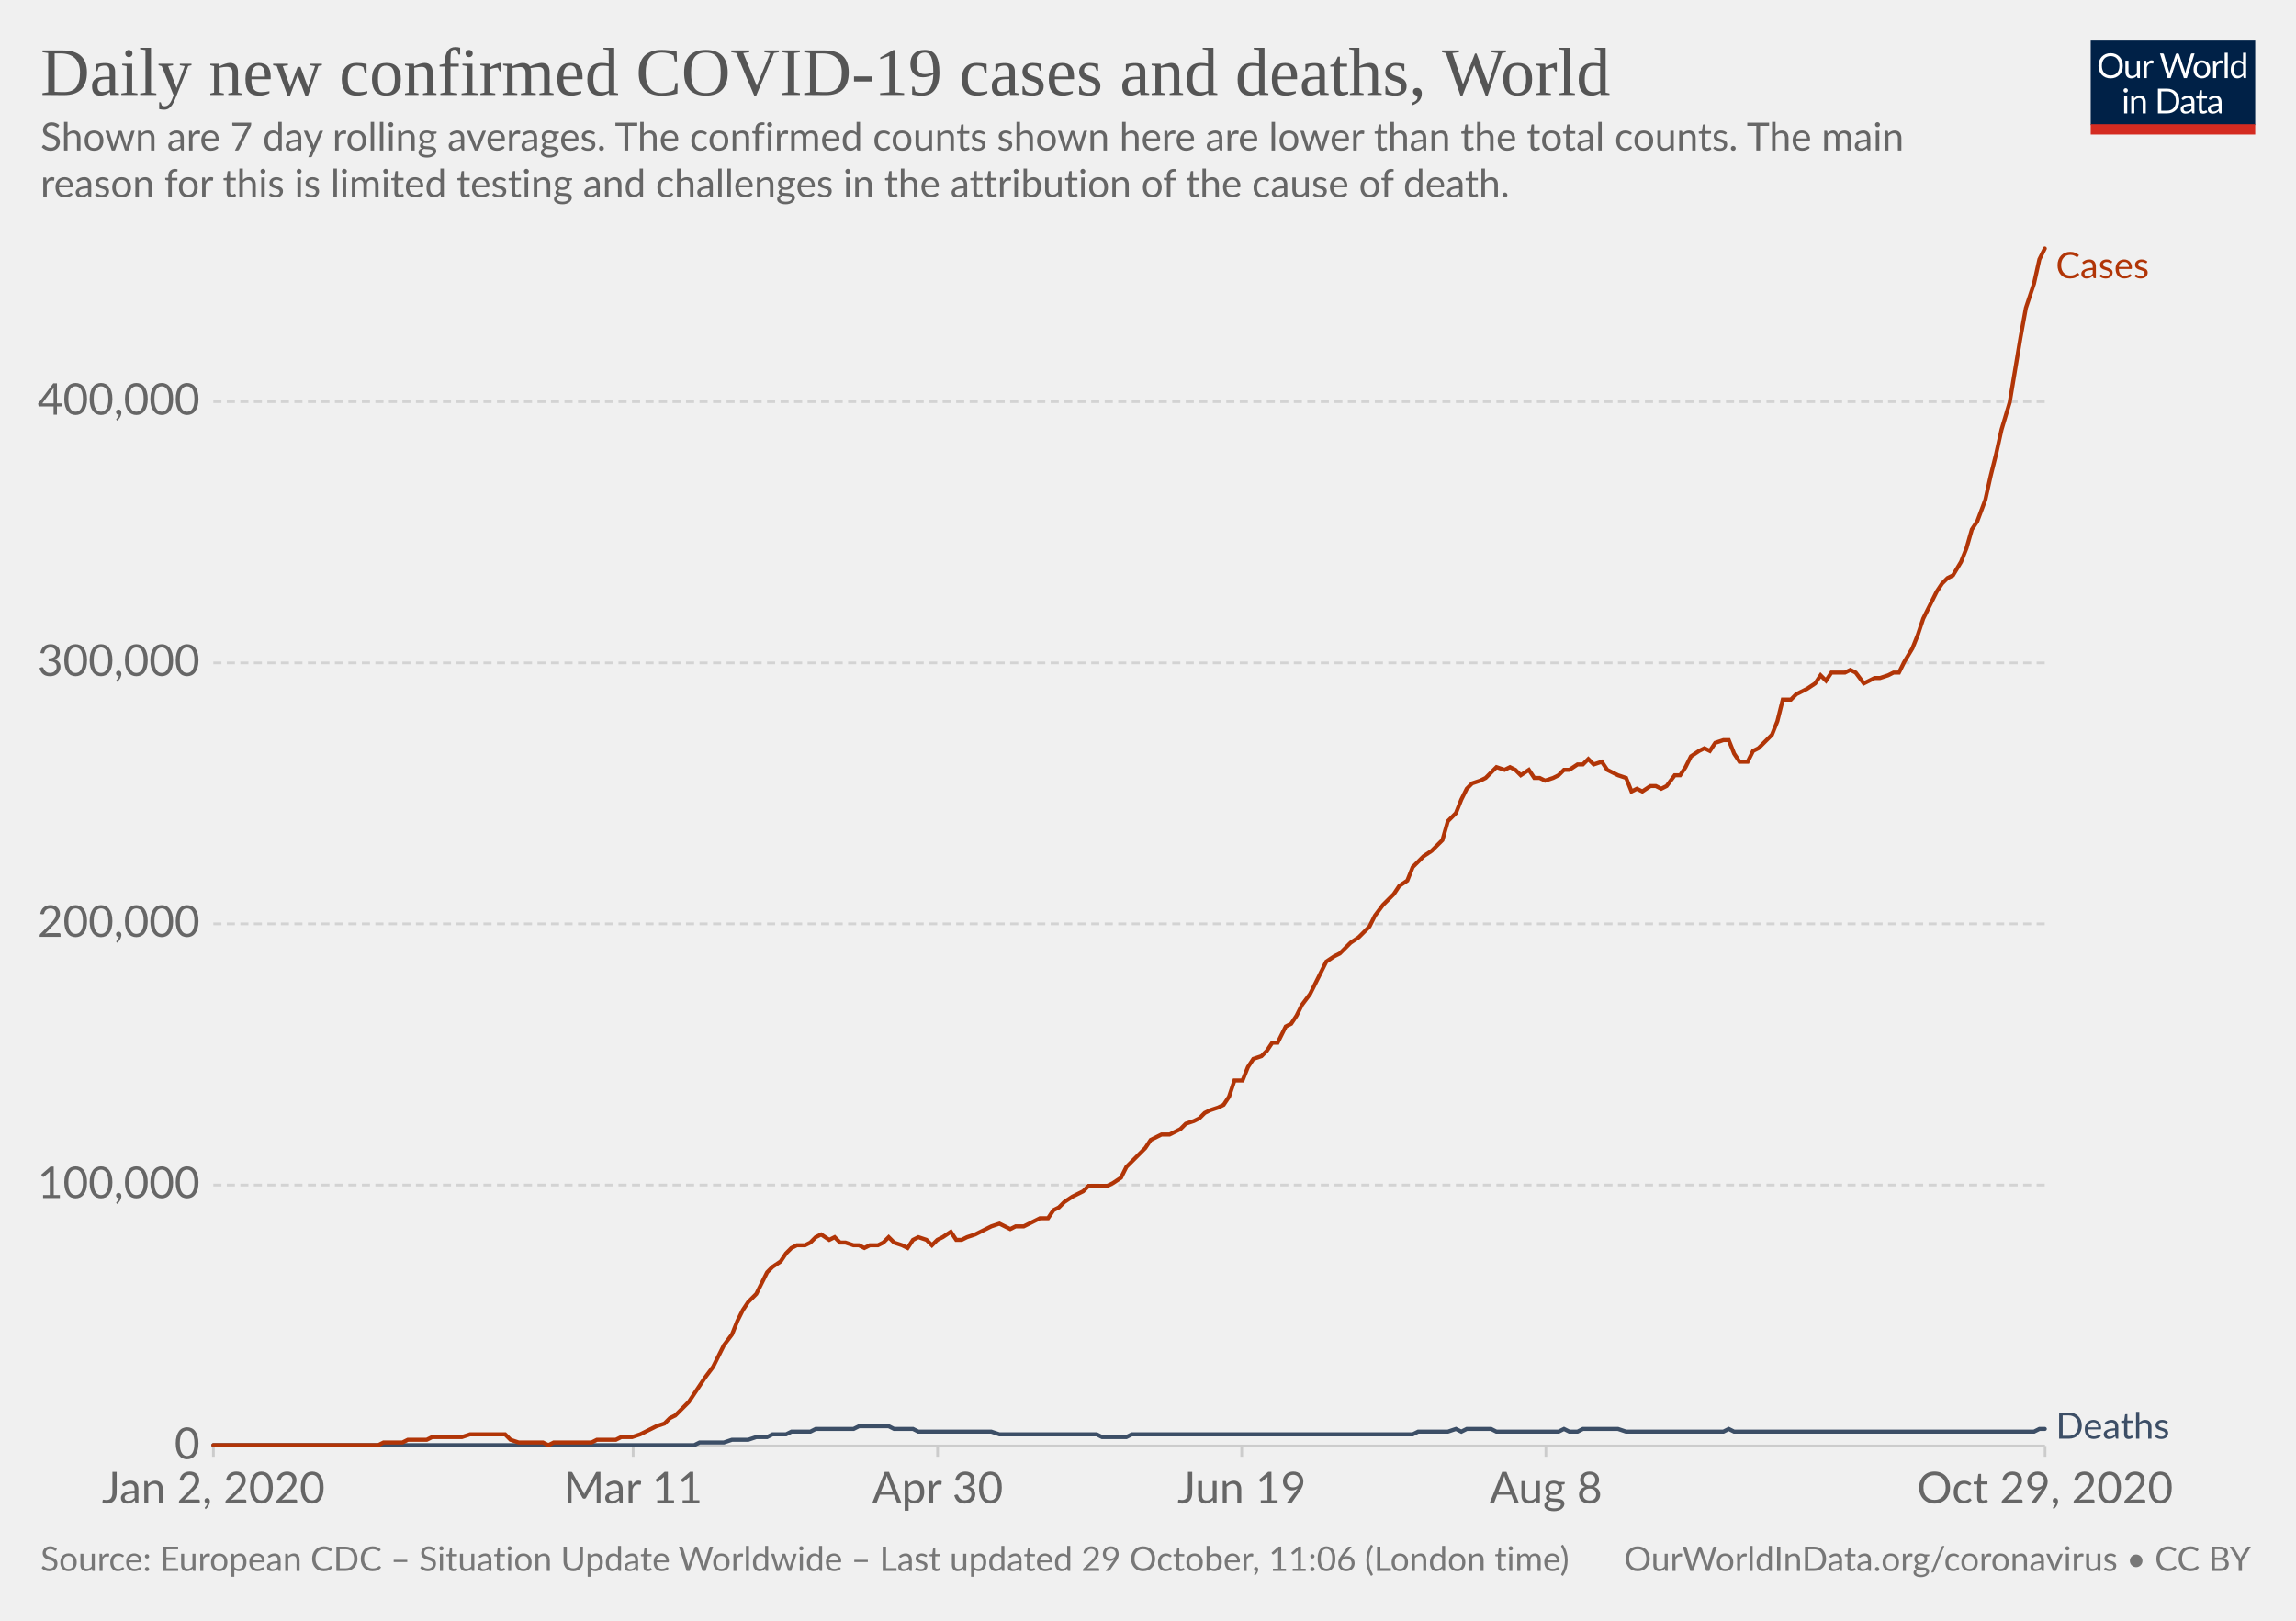
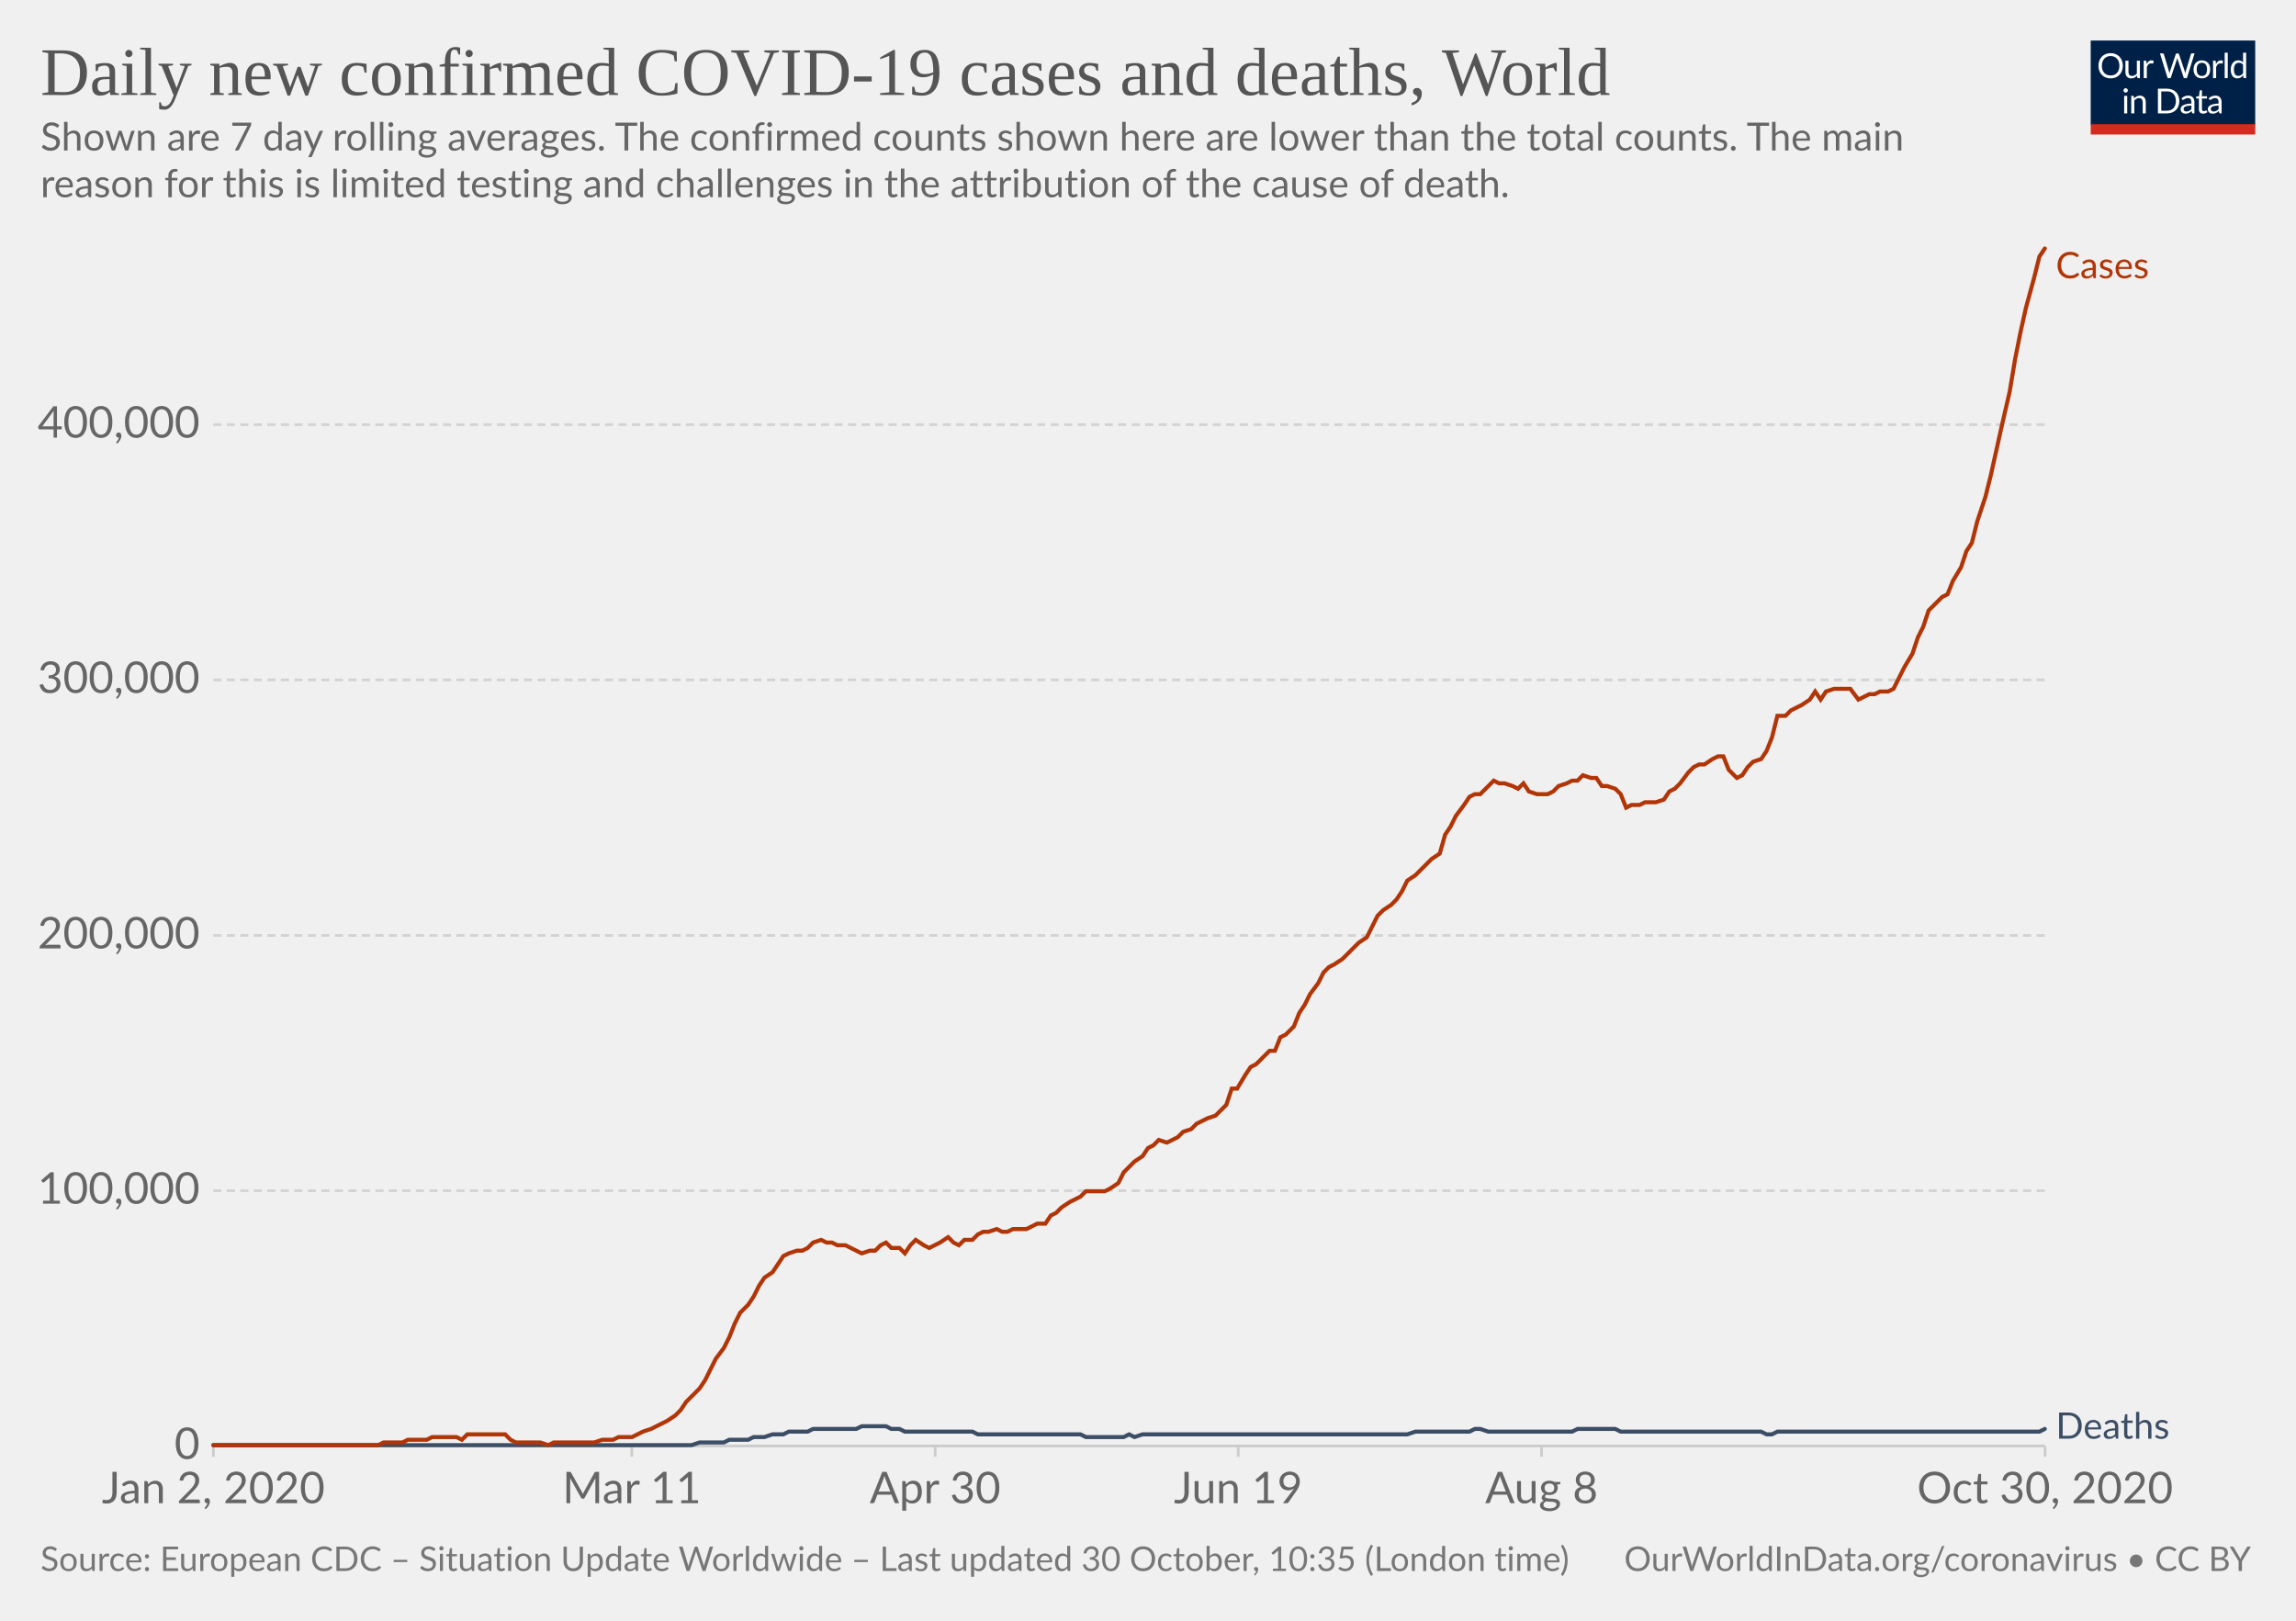
<svg xmlns="http://www.w3.org/2000/svg" version="1.1" style="background-color:#fff;-webkit-font-smoothing:antialiased" width="850" height="600" viewBox="0 0 850 600" font-family="Lato,'Helvetica Neue',Helvetica,Arial,sans-serif" font-size="18" text-rendering="optimizeLegibility">
  <g class="HeaderView">
    <g transform="matrix(.29 0 0 .29 774 15)">
      <svg width="210" height="120" viewBox="0 0 210 120" fill="none">
        <g clip-path="url(#clip0)">
          <path d="M0 0h210v107.89H0V0z" fill="#002147" />
          <path d="M40.98 32.25c0 2.36-.38 4.53-1.12 6.51a14.26 14.26 0 01-8.1 8.4c-1.9.78-4.02 1.17-6.34 1.17a16.6 16.6 0 01-6.33-1.17 14.31 14.31 0 01-8.08-8.4 18.29 18.29 0 01-1.12-6.51c0-2.36.38-4.53 1.12-6.5a14.32 14.32 0 018.07-8.44c1.92-.8 4.03-1.19 6.34-1.19 2.32 0 4.43.4 6.34 1.19 1.92.8 3.56 1.9 4.93 3.34a14.87 14.87 0 013.17 5.1 18.1 18.1 0 011.12 6.5zm-4.38 0c0-1.94-.26-3.68-.8-5.22a10.91 10.91 0 00-2.24-3.89 9.68 9.68 0 00-3.52-2.46 11.95 11.95 0 00-4.62-.86c-1.68 0-3.21.28-4.6.86a9.88 9.88 0 00-3.54 2.46 10.91 10.91 0 00-2.24 3.9c-.53 1.53-.8 3.27-.8 5.2 0 1.94.27 3.68.8 5.22a11.17 11.17 0 002.24 3.9 10.01 10.01 0 003.55 2.44c1.38.56 2.9.83 4.6.83 1.7 0 3.24-.27 4.61-.83a9.8 9.8 0 003.52-2.44 11.17 11.17 0 002.25-3.9c.53-1.54.8-3.28.8-5.21zm26.22-6.54V48H60.5c-.56 0-.9-.27-1.05-.81l-.31-2.4a12.45 12.45 0 01-3.26 2.6c-1.2.64-2.58.96-4.13.96-1.22 0-2.3-.2-3.24-.6a6.52 6.52 0 01-2.33-1.7 7.37 7.37 0 01-1.43-2.67c-.3-1.04-.46-2.2-.46-3.45V25.7h3.91v14.22c0 1.68.38 2.99 1.15 3.91.77.93 1.96 1.39 3.54 1.39 1.16 0 2.24-.27 3.23-.82a10.42 10.42 0 002.8-2.28V25.7h3.91zm8.61 4.47a9.94 9.94 0 012.6-3.56 5.64 5.64 0 013.76-1.3c.47 0 .92.05 1.34.15.44.1.83.27 1.17.49l-.3 2.92c-.09.37-.3.55-.66.55-.2 0-.5-.04-.9-.13a6.21 6.21 0 00-3.24.18c-.54.2-1.03.5-1.47.92-.42.4-.81.9-1.17 1.5-.33.58-.64 1.26-.92 2.02V48H67.7V25.71h2.25c.42 0 .72.08.88.25.16.16.27.44.33.83l.26 3.39zm61.16-13.7L122.75 48h-3.82l-7.99-24.05a21.95 21.95 0 01-.42-1.58 38.36 38.36 0 01-.44 1.58L102.05 48h-3.83L88.4 16.47h3.54c.38 0 .7.1.95.29.26.2.43.43.5.73l6.52 21.9c.1.4.2.83.28 1.28.1.46.2.94.29 1.46l.3-1.46c.12-.47.25-.9.38-1.27l7.41-21.91c.1-.25.26-.48.51-.69.27-.22.58-.33.95-.33h1.23c.38 0 .69.1.92.29.24.2.41.43.53.73l7.4 21.9a28.4 28.4 0 01.68 2.62 29.52 29.52 0 01.52-2.61l6.54-21.91c.07-.27.23-.5.48-.7.27-.21.58-.32.95-.32h3.32zm9.35 8.88c1.63 0 3.1.27 4.4.82a9.43 9.43 0 015.46 5.94c.5 1.4.74 2.98.74 4.73 0 1.76-.25 3.34-.74 4.75a9.43 9.43 0 01-5.46 5.92c-1.3.52-2.77.79-4.4.79-1.64 0-3.12-.27-4.44-.8a9.42 9.42 0 01-3.35-2.3c-.92-1-1.63-2.2-2.13-3.61-.49-1.41-.73-3-.73-4.75s.24-3.33.73-4.73c.5-1.43 1.2-2.64 2.13-3.63a9.4 9.4 0 013.35-2.31c1.32-.55 2.8-.82 4.44-.82zm0 19.89c2.2 0 3.84-.73 4.93-2.2 1.08-1.48 1.63-3.54 1.63-6.18 0-2.66-.55-4.72-1.63-6.2-1.09-1.49-2.73-2.23-4.93-2.23-1.12 0-2.09.2-2.93.57a5.7 5.7 0 00-2.06 1.65 7.5 7.5 0 00-1.24 2.67c-.26 1.04-.4 2.22-.4 3.54 0 2.64.55 4.7 1.64 6.18 1.1 1.47 2.76 2.2 4.99 2.2zm17.97-15.07a9.94 9.94 0 012.6-3.56 5.64 5.64 0 013.76-1.3c.47 0 .91.05 1.34.15.44.1.83.27 1.16.49l-.28 2.92c-.09.37-.31.55-.66.55-.2 0-.5-.04-.9-.13a6.2 6.2 0 00-3.24.18c-.54.2-1.03.5-1.47.92-.43.4-.82.9-1.17 1.5a13.1 13.1 0 00-.92 2.02V48h-3.94V25.71h2.24c.43 0 .72.08.88.25.17.16.28.44.33.83l.27 3.39zm15.04-14.59V48h-3.92V15.6h3.92zm19.55 15.43a6.22 6.22 0 00-2.38-2.05 6.7 6.7 0 00-2.86-.6c-2.07 0-3.66.75-4.77 2.23-1.12 1.48-1.68 3.6-1.68 6.33 0 1.46.13 2.7.38 3.74a7.29 7.29 0 001.1 2.56 4.35 4.35 0 001.78 1.45c.7.3 1.5.46 2.4.46 1.29 0 2.41-.3 3.36-.88a9.6 9.6 0 002.67-2.49V31.02zm3.91-15.43V48h-2.33c-.56 0-.9-.27-1.06-.81l-.35-2.71a12.13 12.13 0 01-3.25 2.77 8.28 8.28 0 01-4.23 1.06 7.31 7.31 0 01-6.14-2.9c-.73-.96-1.3-2.15-1.69-3.57a18.35 18.35 0 01.07-9.48 11.29 11.29 0 011.89-3.7 8.7 8.7 0 017.06-3.34 7.96 7.96 0 016.12 2.62V15.59h3.91zM46.61 70.71V93H42.7V70.71h3.91zm.84-7c0 .39-.08.75-.24 1.09a2.81 2.81 0 01-1.52 1.47 2.67 2.67 0 01-2.16 0 2.9 2.9 0 01-1.45-1.47 2.67 2.67 0 010-2.16c.15-.35.35-.65.6-.9.25-.27.53-.47.85-.62a2.67 2.67 0 012.16 0c.35.15.65.35.9.62.27.25.47.55.62.9.16.34.24.7.24 1.08zm7.97 10.24c.49-.54 1-1.04 1.54-1.48a9.85 9.85 0 013.66-1.84 8.96 8.96 0 015.43.35c.94.4 1.72.97 2.33 1.71a7.36 7.36 0 011.43 2.67c.32 1.04.49 2.19.49 3.45V93h-3.94V78.81c0-1.69-.4-3-1.17-3.92-.76-.93-1.93-1.4-3.5-1.4a6.6 6.6 0 00-3.25.83c-1 .56-1.92 1.31-2.77 2.27V93h-3.94V70.71h2.35c.56 0 .9.28 1.04.82l.3 2.42zm57.7 3.3c0 2.36-.37 4.5-1.11 6.44a14.3 14.3 0 01-3.17 4.98 14.1 14.1 0 01-4.93 3.2c-1.9.76-4.02 1.13-6.33 1.13H85.8V61.47h11.77c2.31 0 4.42.39 6.33 1.15a13.8 13.8 0 018.1 8.18 17.75 17.75 0 011.12 6.45zm-4.37 0c0-1.94-.26-3.67-.8-5.2a10.94 10.94 0 00-2.23-3.87 9.57 9.57 0 00-3.53-2.42 12.23 12.23 0 00-4.61-.83h-7.5v24.62h7.5c1.7 0 3.24-.28 4.61-.84a9.7 9.7 0 003.53-2.4 10.94 10.94 0 002.24-3.87c.53-1.53.8-3.26.8-5.2zm19.8 5.72c-1.8.06-3.34.2-4.62.44-1.26.22-2.3.51-3.1.88-.8.36-1.37.8-1.74 1.3-.35.5-.53 1.05-.53 1.67 0 .58.1 1.1.3 1.52a3 3 0 00.76 1.05c.34.27.73.46 1.17.6.45.11.94.17 1.45.17a7.28 7.28 0 003.5-.81 11.95 11.95 0 002.82-2.2v-4.62zm-12.65-9.11a12.73 12.73 0 013.98-2.66c1.43-.59 3-.88 4.73-.88 1.25 0 2.36.2 3.33.61a6.81 6.81 0 013.94 4.38c.33 1.04.5 2.19.5 3.43V93h-1.74a1.8 1.8 0 01-.88-.18c-.2-.13-.36-.38-.48-.74l-.44-2.12c-.59.55-1.16 1.03-1.72 1.46a9.48 9.48 0 01-3.74 1.7c-.69.15-1.46.23-2.3.23-.87 0-1.69-.12-2.45-.35a5.34 5.34 0 01-3.34-2.93 6.64 6.64 0 01-.49-2.64c0-.88.25-1.72.73-2.53a6.33 6.33 0 012.35-2.17c1.09-.63 2.5-1.15 4.25-1.54 1.75-.41 3.89-.65 6.42-.7v-1.75c0-1.73-.37-3.03-1.12-3.91-.75-.9-1.84-1.34-3.28-1.34-.97 0-1.78.12-2.44.37-.64.23-1.2.5-1.7.81l-1.23.82c-.33.23-.67.35-1 .35-.27 0-.5-.07-.69-.2a2.1 2.1 0 01-.48-.53l-.7-1.25zm27.67 19.5c-1.76 0-3.12-.5-4.07-1.48-.94-.98-1.41-2.4-1.41-4.25V74h-2.68a.9.9 0 01-.6-.2c-.16-.14-.24-.36-.24-.66v-1.56l3.65-.46.9-6.89a.9.9 0 01.29-.52.88.88 0 01.62-.22H142v7.67h6.44V74H142v13.38c0 .94.22 1.63.68 2.09.45.45 1.04.68 1.76.68a3.21 3.21 0 001.85-.53l.55-.35c.16-.12.3-.18.41-.18.2 0 .4.13.55.38l1.15 1.87a7.45 7.45 0 01-2.44 1.5c-.96.35-1.94.52-2.95.52zm19.68-10.4c-1.8.07-3.34.21-4.62.45-1.26.22-2.3.51-3.1.88-.8.36-1.37.8-1.74 1.3-.35.5-.53 1.05-.53 1.67 0 .58.1 1.1.3 1.52.18.42.44.77.76 1.05.34.27.73.46 1.17.6.45.11.94.17 1.45.17a7.3 7.3 0 003.5-.81 12.04 12.04 0 002.82-2.2v-4.62zm-12.65-9.1a12.72 12.72 0 013.99-2.66c1.42-.59 3-.88 4.72-.88 1.25 0 2.36.2 3.33.61a6.81 6.81 0 013.94 4.38c.33 1.04.5 2.19.5 3.43V93h-1.74a1.8 1.8 0 01-.88-.18c-.2-.13-.36-.38-.48-.74l-.44-2.12c-.59.55-1.16 1.03-1.72 1.46a9.48 9.48 0 01-3.74 1.7c-.69.15-1.46.23-2.3.23-.87 0-1.69-.12-2.45-.35a5.33 5.33 0 01-3.34-2.93 6.62 6.62 0 01-.49-2.64c0-.88.25-1.72.73-2.53a6.33 6.33 0 012.35-2.17c1.09-.63 2.5-1.15 4.25-1.54a31.2 31.2 0 016.42-.7v-1.75c0-1.73-.37-3.03-1.12-3.91-.75-.9-1.84-1.34-3.28-1.34-.97 0-1.78.12-2.44.37-.64.23-1.2.5-1.7.81-.46.3-.87.57-1.22.82-.34.23-.68.35-1.02.35-.26 0-.49-.07-.68-.2a1.88 1.88 0 01-.48-.53l-.7-1.25z" fill="#fff" />
          <path fill="#D42B21" d="M0 106.79h210V120H0z" />
        </g>
        <defs>
          <clipPath id="clip0">
            <path fill="#fff" d="M0 0h210v120H0z" />
          </clipPath>
        </defs>
      </svg>
    </g>
    <a href="https://ourworldindata.org/grapher/daily-covid-cases-deaths-7-day-ra?time=2020-01-02..latest" target="_blank" rel="noopener" font-family="&quot;Playfair Display&quot;,Georgia,&quot;Times New Roman&quot;,serif">
      <text font-size="25.2" x="15" y="35.2" fill="#555">
        <tspan x="15" y="35.16">Daily new confirmed COVID-19 cases and deaths, World</tspan>
      </text>
    </a>
    <text font-size="14.4" x="15" y="55.7" fill="#666">
      <tspan x="15" y="55.72">Shown are 7 day rolling averages. The confirmed counts shown here are lower than the total counts. The main</tspan>
      <tspan x="15" y="73">reason for this is limited testing and challenges in the attribution of the cause of death.</tspan>
    </text>
  </g>
  <g class="LineChart">
    <defs>
      <clipPath id="a">
        <path d="M68.97 0h830v928.6h-830z" />
      </clipPath>
    </defs>
    <g class="DualAxisView">
      <g class="HorizontalAxis">
-         <path stroke="#ccc" d="M79 535.3v4M234.4 535.3v4M347.1 535.3v4M459.7 535.3v4M572.3 535.3v4M757.1 535.3v4" />
+         <path stroke="#ccc" d="M79 535.3v4M233.9 535.3v4M346.2 535.3v4M458.4 535.3v4M570.7 535.3v4M757.1 535.3v4" />
        <text x="79" y="556.5" fill="#666" text-anchor="middle" font-size="16.2">Jan 2, 2020</text>
-         <text x="234.4" y="556.5" fill="#666" text-anchor="middle" font-size="16.2">Mar 11</text>
-         <text x="347.1" y="556.5" fill="#666" text-anchor="middle" font-size="16.2">Apr 30</text>
-         <text x="459.7" y="556.5" fill="#666" text-anchor="middle" font-size="16.2">Jun 19</text>
-         <text x="572.3" y="556.5" fill="#666" text-anchor="middle" font-size="16.2">Aug 8</text>
-         <text x="757.1" y="556.5" fill="#666" text-anchor="middle" font-size="16.2">Oct 29, 2020</text>
+         <text x="233.9" y="556.5" fill="#666" text-anchor="middle" font-size="16.2">Mar 11</text>
+         <text x="346.2" y="556.5" fill="#666" text-anchor="middle" font-size="16.2">Apr 30</text>
+         <text x="458.4" y="556.5" fill="#666" text-anchor="middle" font-size="16.2">Jun 19</text>
+         <text x="570.7" y="556.5" fill="#666" text-anchor="middle" font-size="16.2">Aug 8</text>
+         <text x="757.1" y="556.5" fill="#666" text-anchor="middle" font-size="16.2">Oct 30, 2020</text>
      </g>
      <g class="VerticalAxis" fill="#666" dominant-baseline="middle" text-anchor="end" font-size="16.2">
        <text x="73.97" y="535.3">0</text>
-         <text x="73.97" y="438.7">100,000</text>
-         <text x="73.97" y="342">200,000</text>
-         <text x="73.97" y="245.4">300,000</text>
-         <text x="73.97" y="148.7">400,000</text>
+         <text x="73.97" y="440.8">100,000</text>
+         <text x="73.97" y="346.3">200,000</text>
+         <text x="73.97" y="251.7">300,000</text>
+         <text x="73.97" y="157.2">400,000</text>
      </g>
      <g class="AxisGridLines horizontalLines">
        <path stroke="#ccc" d="M78.97 535.3h678.1" />
-         <path stroke="#d3d3d3" stroke-dasharray="3,2" d="M78.97 438.7h678.1M78.97 342h678.1M78.97 245.4h678.1M78.97 148.7h678.1" />
+         <path stroke="#d3d3d3" stroke-dasharray="3,2" d="M78.97 440.8h678.1M78.97 346.3h678.1M78.97 251.7h678.1M78.97 157.2h678.1" />
      </g>
    </g>
    <g clip-path="url(#a)">
      <g class="LineLabels" cursor="default">
        <g class="legendMark">
          <text font-size="13.5" x="761.1" y="103" fill="#B13507">
            <tspan x="761.07" y="103">Cases</tspan>
          </text>
        </g>
        <g class="legendMark">
          <text font-size="13.5" x="761.1" y="532.6" fill="#3C4E66">
            <tspan x="761.07" y="532.6">Deaths</tspan>
          </text>
        </g>
      </g>
      <g class="Lines">
        <g class="key-World_0">
-           <path stroke="#3C4E66" stroke-linecap="round" d="M79 535h178l2-1h9l3-1h6l3-1h4l2-1h5l2-1h7l2-1h14l2-1h11l2 1h7l2 1h27l3 1h36l2 1h9l2-1h104l2-1h11l3-1 2 1 2-1h9l2 1h23l2-1 2 1h3l2-1h13l3 1h36l2-1 2 1h111l2-1h2" fill="none" stroke-width="1.5" />
+           <path stroke="#3C4E66" stroke-linecap="round" d="M79 535h177l3-1h9l2-1h7l2-1h4l3-1h4l2-1h7l2-1h16l2-1h9l2 1h3l2 1h25l2 1h38l2 1h14l2-1 2 1 3-1h98l3-1h20l2-1h2l3 1h31l2-1h14l2 1h52l2 1h2l2-1h97l2-1" fill="none" stroke-width="1.5" />
        </g>
        <g class="key-World_1">
-           <path stroke="#B13507" stroke-linecap="round" d="M79 535h61l2-1h7l2-1h7l2-1h11l3-1h13l2 2 3 1h9l2 1 2-1h14l2-1h7l2-1h4l3-1 2-1 2-1 2-1 3-1 2-2 2-1 2-2 3-3 2-3 2-3 2-3 3-4 2-4 2-4 3-4 2-5 2-4 2-3 3-3 2-4 2-4 2-2 3-2 2-3 2-2 2-1h3l2-1 2-2 2-1 3 2 2-1 2 2h2l3 1h2l2 1 2-1h3l2-1 2-2 2 2 3 1 2 1 2-3 2-1 3 1 2 2 2-2 2-1 3-2 2 3h2l2-1 3-1 2-1 2-1 2-1 3-1 2 1 2 1 2-1h3l2-1 2-1 2-1h3l2-3 2-1 2-2 3-2 2-1 2-1 2-2h7l2-1 3-2 2-4 2-2 2-2 3-3 2-3 2-1 2-1h3l2-1 2-1 2-2 3-1 2-1 2-2 2-1 3-1 2-1 2-3 2-6h3l2-5 2-3 3-1 2-2 2-3h2l3-6 2-1 2-3 2-4 3-4 2-4 2-4 2-4 3-2 2-1 2-2 2-2 3-2 2-2 2-2 2-4 3-4 2-2 2-2 2-3 3-2 2-5 2-2 2-2 3-2 2-2 2-2 2-7 3-3 2-5 2-4 2-2 3-1 2-1 2-2 2-2 3 1 2-1 2 1 2 2 3-2 2 3h2l2 1 3-1 2-1 2-2h2l3-2h2l2-2 2 2 3-1 2 3 2 1 2 1 3 1 2 5 2-1 2 1 3-2h2l2 1 2-1 3-4h2l2-3 2-4 3-2 2-1 2 1 2-3 3-1h2l2 5 2 3h3l2-4 2-1 2-2 3-3 2-5 2-8h3l2-2 2-1 2-1 3-2 2-3 2 2 2-3h5l2-1 2 1 3 4 2-1 2-1h2l3-1 2-1h2l2-4 3-5 2-5 2-6 2-4 3-6 2-3 2-2 2-1 3-5 2-5 2-7 2-3 3-8 2-9 2-8 2-9 3-10 2-12 2-12 2-11 3-9 2-9 2-4" fill="none" stroke-width="1.5" />
+           <path stroke="#B13507" stroke-linecap="round" d="M79 535h61l2-1h7l2-1h7l2-1h9l2 1 2-2h14l2 2 2 1h9l3 1 2-1h15l3-1h4l2-1h5l2-1 2-1 3-1 2-1 2-1 2-1 3-2 2-2 2-3 2-2 3-3 2-3 2-4 2-4 3-4 2-4 2-5 2-4 3-3 2-3 2-4 2-3 3-2 2-3 2-3 2-1 3-1h2l2-1 2-2 3-1 2 1h2l2 1h3l2 1 2 1 2 1 3-1h2l2-2 2-1 2 2h3l2 2 2-3 2-2 3 2 2 1 2-1 2-1 3-2 2 2 2 1 2-2h3l2-2 2-1h2l3-1 2 1h2l2-1h5l2-1 2-1h3l2-3 2-1 2-2 3-2 2-1 2-1 2-2h7l2-1 3-2 2-4 2-2 2-2 3-2 2-3 2-1 2-2 3 1 2-1 2-1 2-2 3-1 2-2 2-1 2-1 3-1 2-2 2-2 2-6h2l3-5 2-3 2-1 2-2 3-3h2l2-5 2-1 3-3 2-5 2-3 2-4 3-4 2-4 2-2 2-1 3-2 2-2 2-2 2-2 3-2 2-4 2-4 2-2 3-2 2-2 2-3 2-4 3-2 2-2 2-2 2-2 3-2 2-7 2-3 2-4 3-4 2-3 2-1h2l3-3 2-2 2 1h2l3 1 2 1 2-2 2 3 3 1h4l2-1 2-2 3-1 2-1h2l2-2 3 1h2l2 3h2l3 1 2 2 2 5 2-1h3l2-1h4l3-1 2-3 2-1 2-2 3-4 2-2 2-1h2l3-2 2-1h2l2 5 3 3 2-1 2-3 2-2 3-1 2-3 2-5 2-8h3l2-2 2-1 2-1 3-2 2-3 2 3 2-3 3-1h6l3 4 2-1 2-1h2l2-1h3l2-1 2-4 2-4 3-5 2-6 2-4 2-6 3-3 2-2 2-1 2-5 3-5 2-6 2-3 2-8 3-9 2-8 2-9 2-9 3-13 2-12 2-10 2-9 3-11 2-8 2-3" fill="none" stroke-width="1.5" />
        </g>
      </g>
    </g>
  </g>
  <g class="SourcesFooter" fill="#777">
    <g class="clickable" fill="#777">
      <text font-size="12.6" x="15" y="581.6">
-         <tspan x="15" y="581.58">Source: European CDC – Situation Update Worldwide – Last updated 29 October, 11:06 (London time)</tspan>
+         <tspan x="15" y="581.58">Source: European CDC – Situation Update Worldwide – Last updated 30 October, 10:35 (London time)</tspan>
      </text>
    </g>
    <text font-size="12.6" x="601.3" y="581.6">
      <tspan x="601.27" y="581.58">
        <a target="_blank" href="https://ourworldindata.org/coronavirus" fill="#777">OurWorldInData.org/coronavirus</a> • <a class="cclogo" href="http://creativecommons.org/licenses/by/4.0/deed.en_US" target="_blank" fill="#777">CC BY</a>
      </tspan>
    </text>
  </g>
</svg>
